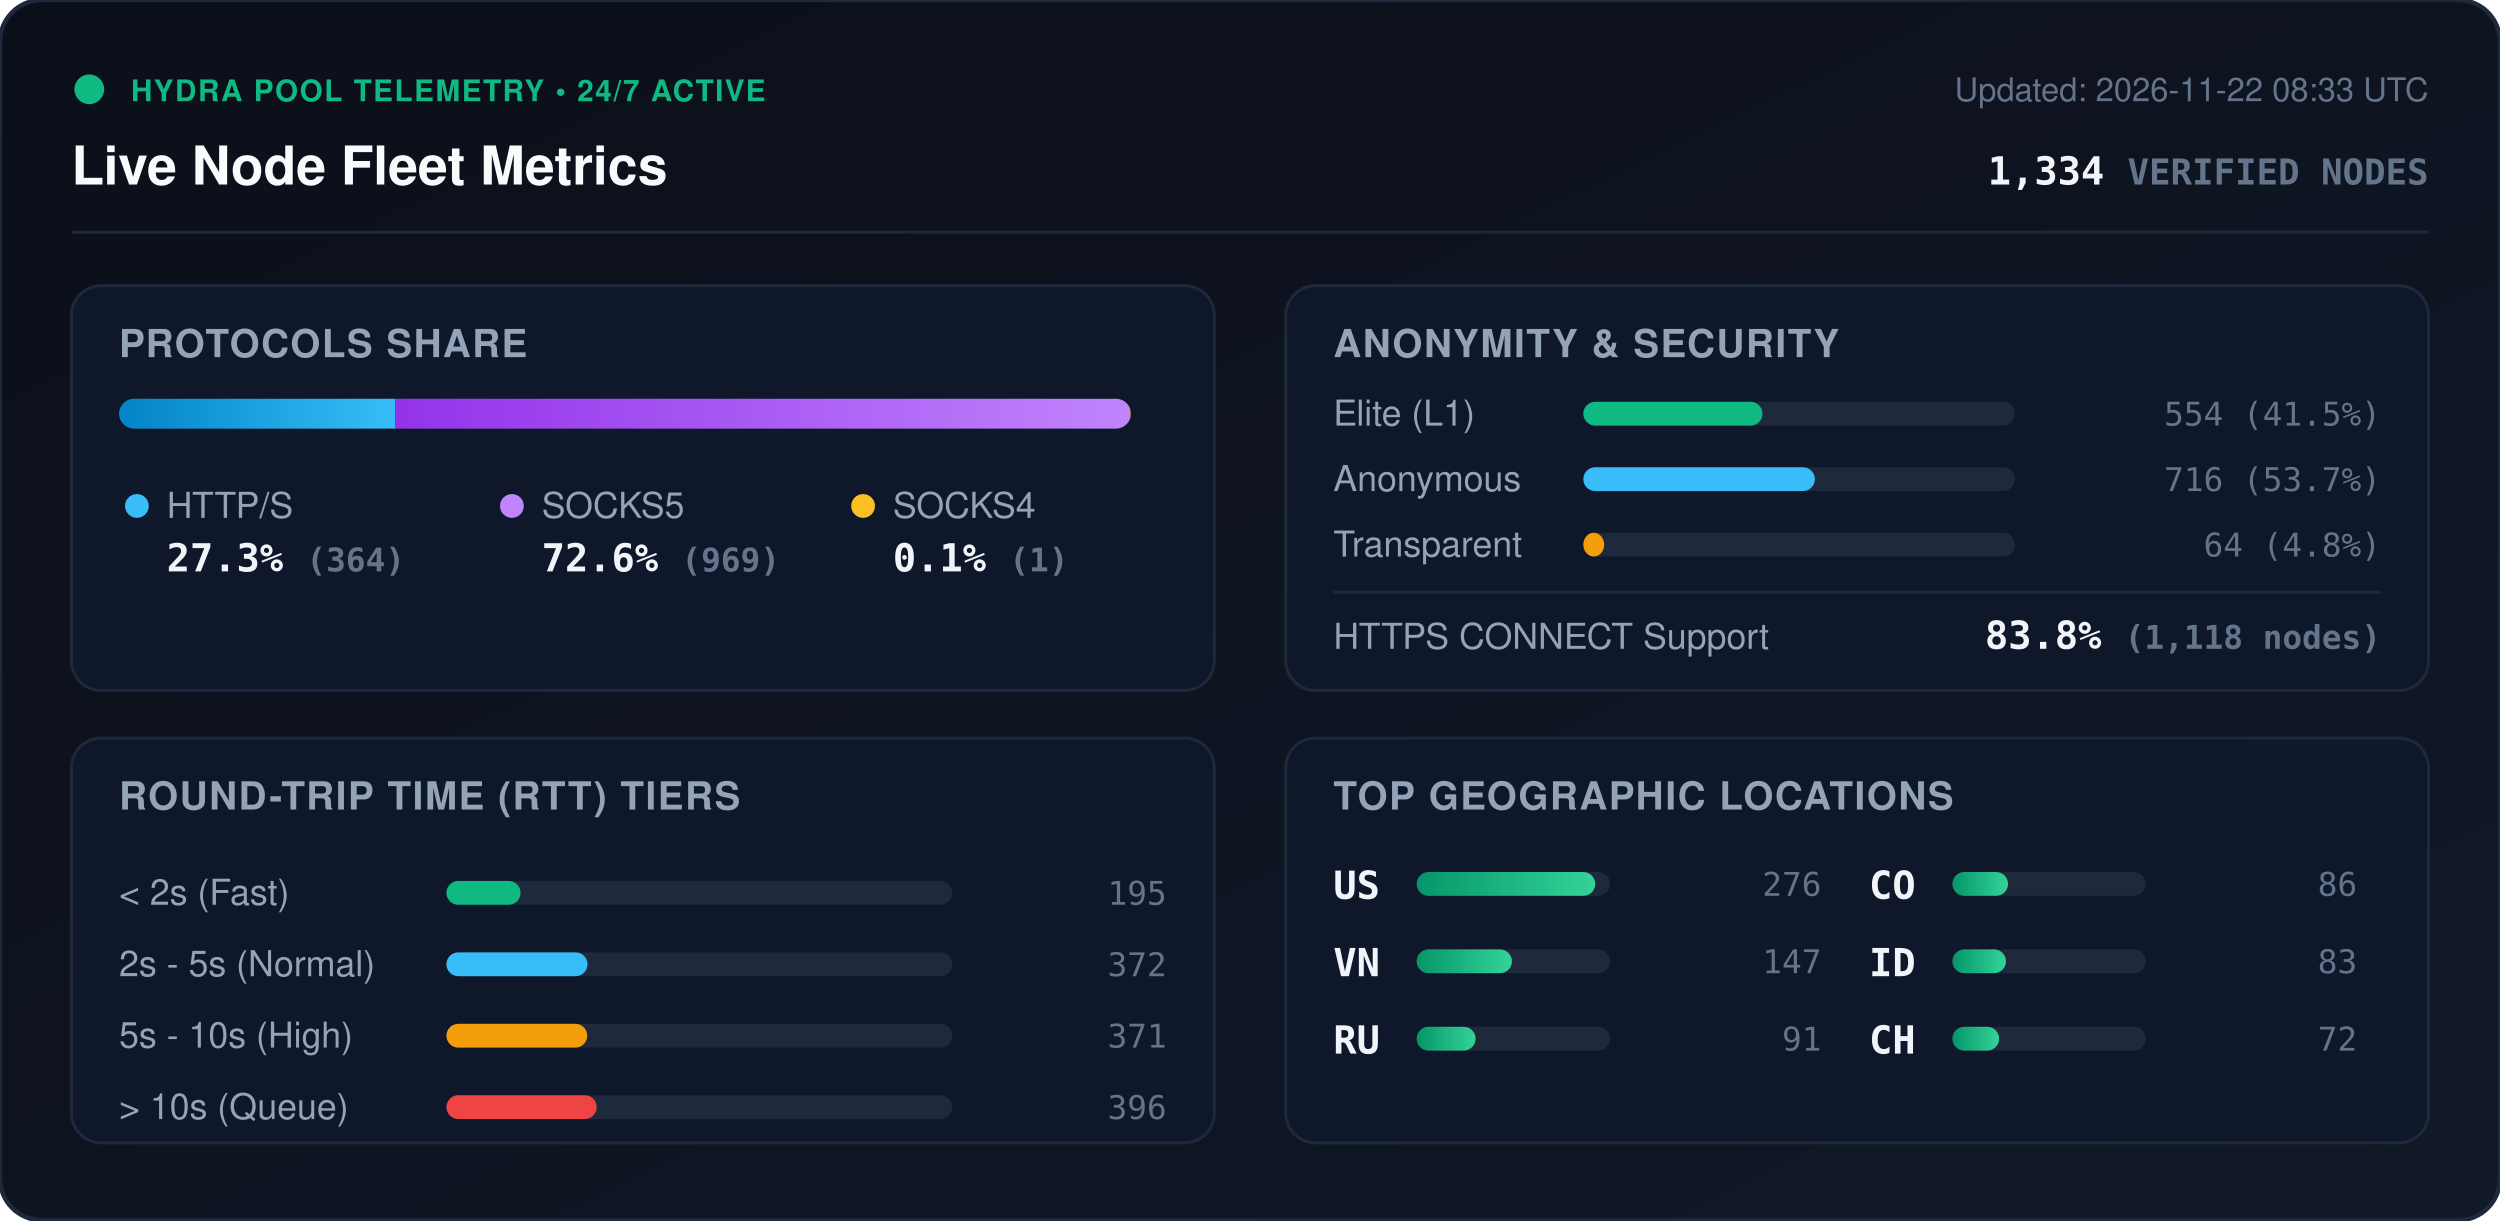
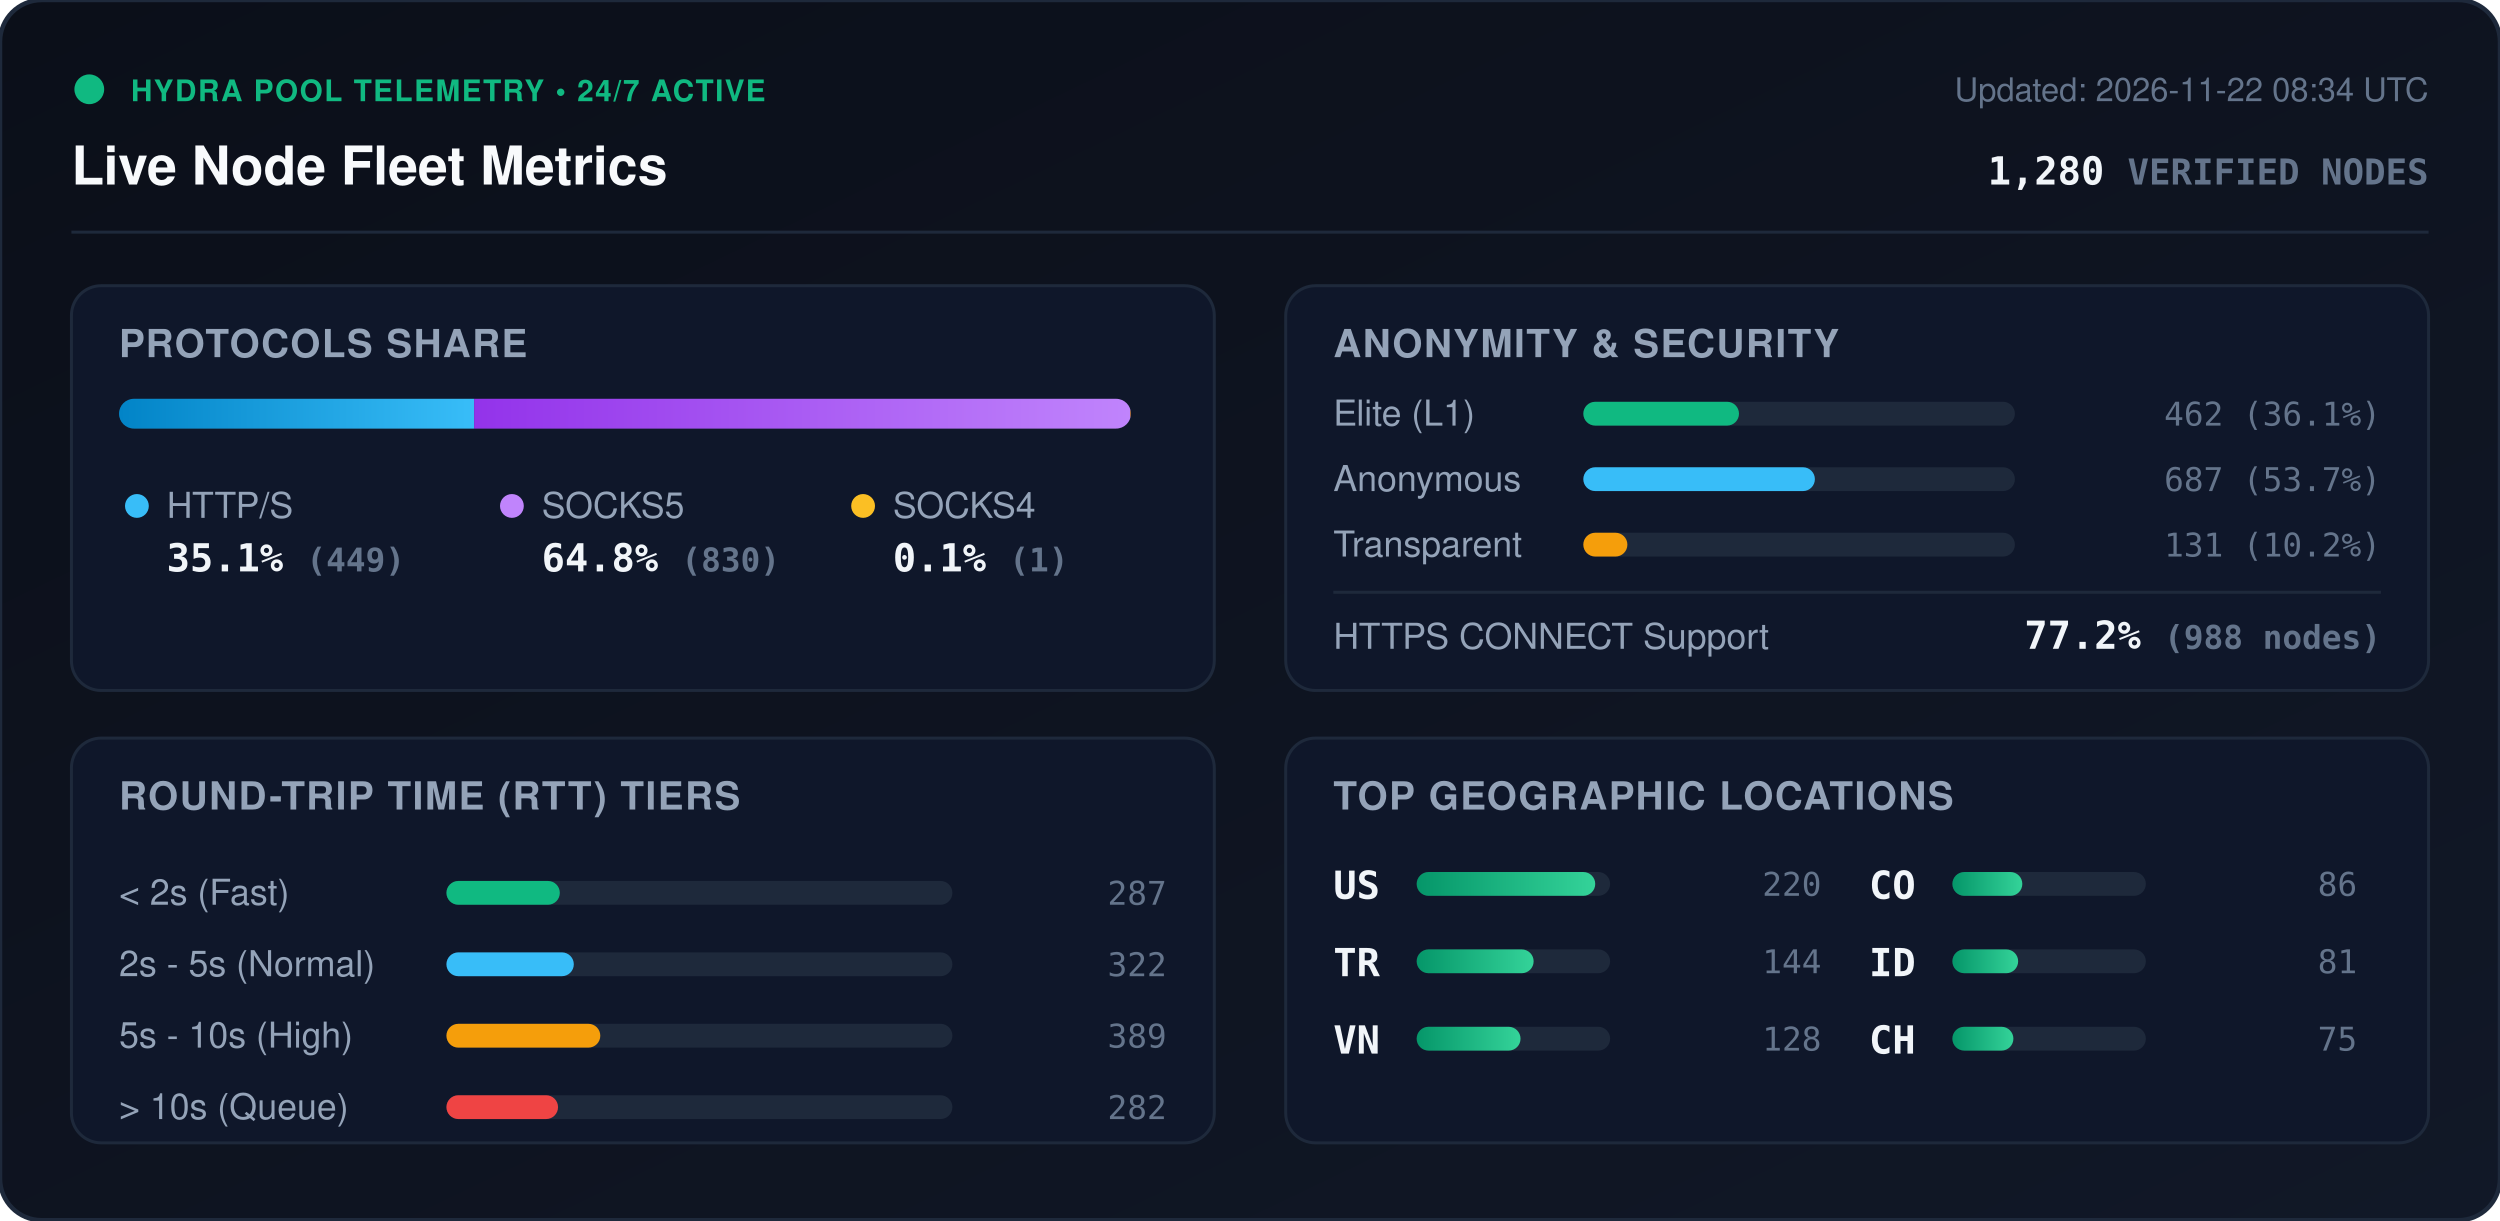
<svg xmlns="http://www.w3.org/2000/svg" viewBox="0 0 840 410" width="840" height="410" style="max-width: 100%; height: auto;">
  <defs>
    <linearGradient id="bg" x1="0%" y1="0%" x2="100%" y2="100%">
      <stop offset="0%" stop-color="#0b0f19" />
      <stop offset="100%" stop-color="#111827" />
    </linearGradient>
    <linearGradient id="bar-http" x1="0%" y1="0%" x2="100%" y2="0%">
      <stop offset="0%" stop-color="#0284c7" />
      <stop offset="100%" stop-color="#38bdf8" />
    </linearGradient>
    <linearGradient id="bar-socks5" x1="0%" y1="0%" x2="100%" y2="0%">
      <stop offset="0%" stop-color="#9333ea" />
      <stop offset="100%" stop-color="#c084fc" />
    </linearGradient>
    <linearGradient id="bar-socks4" x1="0%" y1="0%" x2="100%" y2="0%">
      <stop offset="0%" stop-color="#d97706" />
      <stop offset="100%" stop-color="#fbbf24" />
    </linearGradient>
    <linearGradient id="bar-green" x1="0%" y1="0%" x2="100%" y2="0%">
      <stop offset="0%" stop-color="#059669" />
      <stop offset="100%" stop-color="#34d399" />
    </linearGradient>
    <clipPath id="prog-track-clip">
      <rect width="340.0" height="10" rx="5" />
    </clipPath>
    <style>
      .title { font: 700 18px -apple-system, BlinkMacSystemFont, 'Segoe UI', Helvetica, Arial, sans-serif; fill: #f8fafc; }
      .sub { font: 500 11px -apple-system, BlinkMacSystemFont, 'Segoe UI', Helvetica, Arial, sans-serif; fill: #64748b; }
      .section-hdr { font: 600 13px -apple-system, BlinkMacSystemFont, 'Segoe UI', Helvetica, Arial, sans-serif; fill: #94a3b8; letter-spacing: 0.5px; }
      .metric-val { font: 700 13px -apple-system, BlinkMacSystemFont, 'Segoe UI', Helvetica, Arial, sans-serif; fill: #f1f5f9; }
      .metric-lbl { font: 500 12px -apple-system, BlinkMacSystemFont, 'Segoe UI', Helvetica, Arial, sans-serif; fill: #94a3b8; }
      .badge-txt { font: 700 10px -apple-system, BlinkMacSystemFont, 'Segoe UI', Helvetica, Arial, sans-serif; fill: #10b981; letter-spacing: 0.5px; }
      .mono { font-family: ui-monospace, SFMono-Regular, Menlo, Monaco, Consolas, monospace; }
      .pulse { animation: beacon 2s infinite ease-in-out; }
      @keyframes beacon { 0%, 100% { opacity: 1; } 50% { opacity: 0.35; } }
    </style>
  </defs>
  <rect width="840" height="410" rx="14" fill="url(#bg)" stroke="#1e293b" stroke-width="1.5" />
  <g transform="translate(24, 24)">
    <circle cx="6" cy="6" r="5" fill="#10b981" class="pulse" />
    <text x="20" y="10" class="badge-txt">HYDRA POOL TELEMETRY • 24/7 ACTIVE</text>
    <text x="0" y="38" class="title">Live Node Fleet Metrics</text>
-     <text x="792" y="10" text-anchor="end" class="sub">Updated: 2026-11-22 08:33 UTC</text>
-     <text x="792" y="38" text-anchor="end" class="metric-val mono" fill="#38bdf8">1,334 <tspan font-size="12" fill="#64748b">VERIFIED NODES</tspan>
+     <text x="792" y="10" text-anchor="end" class="sub">Updated: 2026-11-22 08:34 UTC</text>
+     <text x="792" y="38" text-anchor="end" class="metric-val mono" fill="#38bdf8">1,280 <tspan font-size="12" fill="#64748b">VERIFIED NODES</tspan>
    </text>
  </g>
  <line x1="24" y1="78" x2="816" y2="78" stroke="#1e293b" stroke-width="1" />
  <g transform="translate(24, 96)">
    <rect width="384" height="136" rx="10" fill="#0f172a" stroke="#1e293b" />
    <text x="16" y="24" class="section-hdr">PROTOCOLS SHARE</text>
    <g transform="translate(16, 38)">
      <rect width="340.0" height="10" rx="5" fill="#1e293b" />
      <g clip-path="url(#prog-track-clip)">
-         <rect x="0" width="92.8" height="10" fill="url(#bar-http)" />
-         <rect x="92.8" width="247.0" height="10" fill="url(#bar-socks5)" />
+         <rect x="0" width="119.3" height="10" fill="url(#bar-http)" />
+         <rect x="119.3" width="220.5" height="10" fill="url(#bar-socks5)" />
        <rect x="339.8" width="0.3" height="10" fill="url(#bar-socks4)" />
      </g>
    </g>
    <g transform="translate(16, 68)">
      <circle cx="6" cy="6" r="4" fill="#38bdf8" />
      <text x="16" y="10" class="metric-lbl">HTTP/S</text>
-       <text x="16" y="28" class="metric-val mono">27.3% <tspan font-size="11" fill="#64748b">(364)</tspan>
+       <text x="16" y="28" class="metric-val mono">35.1% <tspan font-size="11" fill="#64748b">(449)</tspan>
      </text>
      <circle cx="132" cy="6" r="4" fill="#c084fc" />
      <text x="142" y="10" class="metric-lbl">SOCKS5</text>
-       <text x="142" y="28" class="metric-val mono">72.6% <tspan font-size="11" fill="#64748b">(969)</tspan>
+       <text x="142" y="28" class="metric-val mono">64.8% <tspan font-size="11" fill="#64748b">(830)</tspan>
      </text>
      <circle cx="250" cy="6" r="4" fill="#fbbf24" />
      <text x="260" y="10" class="metric-lbl">SOCKS4</text>
      <text x="260" y="28" class="metric-val mono">0.1% <tspan font-size="11" fill="#64748b">(1)</tspan>
      </text>
    </g>
  </g>
  <g transform="translate(432, 96)">
    <rect width="384" height="136" rx="10" fill="#0f172a" stroke="#1e293b" />
    <text x="16" y="24" class="section-hdr">ANONYMITY &amp; SECURITY</text>
    <text x="16" y="47" class="metric-lbl">Elite (L1)</text>
    <rect x="100" y="39" width="145.0" height="8" rx="4" fill="#1e293b" />
-     <rect x="100" y="39" width="60.2" height="8" rx="4" fill="#10b981" />
-     <text x="368" y="47" text-anchor="end" class="mono sub" fill="#e2e8f0">554 (41.5%)</text>
+     <rect x="100" y="39" width="52.3" height="8" rx="4" fill="#10b981" />
+     <text x="368" y="47" text-anchor="end" class="mono sub" fill="#e2e8f0">462 (36.1%)</text>
    <text x="16" y="69" class="metric-lbl">Anonymous</text>
    <rect x="100" y="61" width="145.0" height="8" rx="4" fill="#1e293b" />
    <rect x="100" y="61" width="77.8" height="8" rx="4" fill="#38bdf8" />
-     <text x="368" y="69" text-anchor="end" class="mono sub" fill="#e2e8f0">716 (53.7%)</text>
+     <text x="368" y="69" text-anchor="end" class="mono sub" fill="#e2e8f0">687 (53.7%)</text>
    <text x="16" y="91" class="metric-lbl">Transparent</text>
    <rect x="100" y="83" width="145.0" height="8" rx="4" fill="#1e293b" />
-     <rect x="100" y="83" width="7.0" height="8" rx="4" fill="#f59e0b" />
-     <text x="368" y="91" text-anchor="end" class="mono sub" fill="#e2e8f0">64 (4.8%)</text>
+     <rect x="100" y="83" width="14.8" height="8" rx="4" fill="#f59e0b" />
+     <text x="368" y="91" text-anchor="end" class="mono sub" fill="#e2e8f0">131 (10.2%)</text>
    <line x1="16" y1="103" x2="368" y2="103" stroke="#1e293b" stroke-width="1" />
    <text x="16" y="122" class="metric-lbl">HTTPS CONNECT Support</text>
-     <text x="368" y="122" text-anchor="end" class="metric-val mono" fill="#34d399">83.8% <tspan font-size="11" fill="#64748b">(1,118 nodes)</tspan>
+     <text x="368" y="122" text-anchor="end" class="metric-val mono" fill="#34d399">77.2% <tspan font-size="11" fill="#64748b">(988 nodes)</tspan>
    </text>
  </g>
  <g transform="translate(24, 248)">
    <rect width="384" height="136" rx="10" fill="#0f172a" stroke="#1e293b" />
    <text x="16" y="24" class="section-hdr">ROUND-TRIP TIME (RTT) TIERS</text>
    <g transform="translate(16, 42)">
      <text x="0" y="14" class="metric-lbl">&lt; 2s (Fast)</text>
      <rect x="110" y="6" width="170" height="8" rx="4" fill="#1e293b" />
-       <rect x="110" y="6" width="24.9" height="8" rx="4" fill="#10b981" />
-       <text x="352" y="14" text-anchor="end" class="mono sub">195</text>
+       <rect x="110" y="6" width="38.1" height="8" rx="4" fill="#10b981" />
+       <text x="352" y="14" text-anchor="end" class="mono sub">287</text>
      <text x="0" y="38" class="metric-lbl">2s - 5s (Normal)</text>
      <rect x="110" y="30" width="170" height="8" rx="4" fill="#1e293b" />
-       <rect x="110" y="30" width="47.4" height="8" rx="4" fill="#38bdf8" />
-       <text x="352" y="38" text-anchor="end" class="mono sub">372</text>
+       <rect x="110" y="30" width="42.8" height="8" rx="4" fill="#38bdf8" />
+       <text x="352" y="38" text-anchor="end" class="mono sub">322</text>
      <text x="0" y="62" class="metric-lbl">5s - 10s (High)</text>
      <rect x="110" y="54" width="170" height="8" rx="4" fill="#1e293b" />
-       <rect x="110" y="54" width="47.3" height="8" rx="4" fill="#f59e0b" />
-       <text x="352" y="62" text-anchor="end" class="mono sub">371</text>
+       <rect x="110" y="54" width="51.7" height="8" rx="4" fill="#f59e0b" />
+       <text x="352" y="62" text-anchor="end" class="mono sub">389</text>
      <text x="0" y="86" class="metric-lbl">&gt; 10s (Queue)</text>
      <rect x="110" y="78" width="170" height="8" rx="4" fill="#1e293b" />
-       <rect x="110" y="78" width="50.5" height="8" rx="4" fill="#ef4444" />
-       <text x="352" y="86" text-anchor="end" class="mono sub">396</text>
+       <rect x="110" y="78" width="37.5" height="8" rx="4" fill="#ef4444" />
+       <text x="352" y="86" text-anchor="end" class="mono sub">282</text>
    </g>
  </g>
  <g transform="translate(432, 248)">
    <rect width="384" height="136" rx="10" fill="#0f172a" stroke="#1e293b" />
    <text x="16" y="24" class="section-hdr">TOP GEOGRAPHIC LOCATIONS</text>
    <g transform="translate(16, 42)">
      <g transform="translate(0, 0)">
        <text x="0" y="12" class="mono metric-val" font-size="12">US</text>
        <rect x="28" y="3" width="65" height="8" rx="4" fill="#1e293b" />
        <rect x="28" y="3" width="60.0" height="8" rx="4" fill="url(#bar-green)" />
-         <text x="164" y="11" text-anchor="end" class="mono sub">276</text>
+         <text x="164" y="11" text-anchor="end" class="mono sub">220</text>
      </g>
      <g transform="translate(0, 26)">
+         <text x="0" y="12" class="mono metric-val" font-size="12">TR</text>
+         <rect x="28" y="3" width="65" height="8" rx="4" fill="#1e293b" />
+         <rect x="28" y="3" width="39.3" height="8" rx="4" fill="url(#bar-green)" />
+         <text x="164" y="11" text-anchor="end" class="mono sub">144</text>
+       </g>
+       <g transform="translate(0, 52)">
        <text x="0" y="12" class="mono metric-val" font-size="12">VN</text>
        <rect x="28" y="3" width="65" height="8" rx="4" fill="#1e293b" />
-         <rect x="28" y="3" width="32.0" height="8" rx="4" fill="url(#bar-green)" />
-         <text x="164" y="11" text-anchor="end" class="mono sub">147</text>
-       </g>
-       <g transform="translate(0, 52)">
-         <text x="0" y="12" class="mono metric-val" font-size="12">RU</text>
-         <rect x="28" y="3" width="65" height="8" rx="4" fill="#1e293b" />
-         <rect x="28" y="3" width="19.8" height="8" rx="4" fill="url(#bar-green)" />
-         <text x="164" y="11" text-anchor="end" class="mono sub">91</text>
+         <rect x="28" y="3" width="34.9" height="8" rx="4" fill="url(#bar-green)" />
+         <text x="164" y="11" text-anchor="end" class="mono sub">128</text>
      </g>
      <g transform="translate(180, 0)">
        <text x="0" y="12" class="mono metric-val" font-size="12">CO</text>
        <rect x="28" y="3" width="65" height="8" rx="4" fill="#1e293b" />
-         <rect x="28" y="3" width="18.7" height="8" rx="4" fill="url(#bar-green)" />
+         <rect x="28" y="3" width="23.5" height="8" rx="4" fill="url(#bar-green)" />
        <text x="164" y="11" text-anchor="end" class="mono sub">86</text>
      </g>
      <g transform="translate(180, 26)">
        <text x="0" y="12" class="mono metric-val" font-size="12">ID</text>
        <rect x="28" y="3" width="65" height="8" rx="4" fill="#1e293b" />
-         <rect x="28" y="3" width="18.0" height="8" rx="4" fill="url(#bar-green)" />
-         <text x="164" y="11" text-anchor="end" class="mono sub">83</text>
+         <rect x="28" y="3" width="22.1" height="8" rx="4" fill="url(#bar-green)" />
+         <text x="164" y="11" text-anchor="end" class="mono sub">81</text>
      </g>
      <g transform="translate(180, 52)">
        <text x="0" y="12" class="mono metric-val" font-size="12">CH</text>
        <rect x="28" y="3" width="65" height="8" rx="4" fill="#1e293b" />
-         <rect x="28" y="3" width="15.7" height="8" rx="4" fill="url(#bar-green)" />
-         <text x="164" y="11" text-anchor="end" class="mono sub">72</text>
+         <rect x="28" y="3" width="20.5" height="8" rx="4" fill="url(#bar-green)" />
+         <text x="164" y="11" text-anchor="end" class="mono sub">75</text>
      </g>
    </g>
  </g>
</svg>
